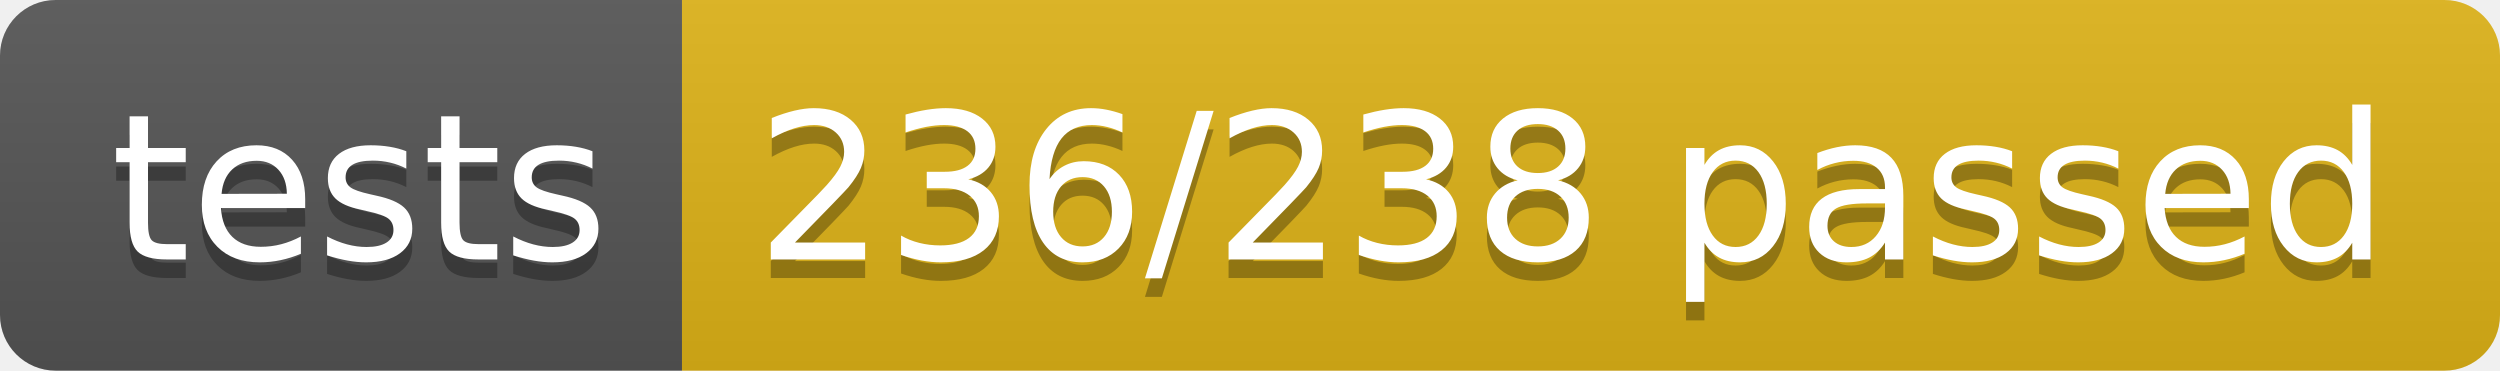
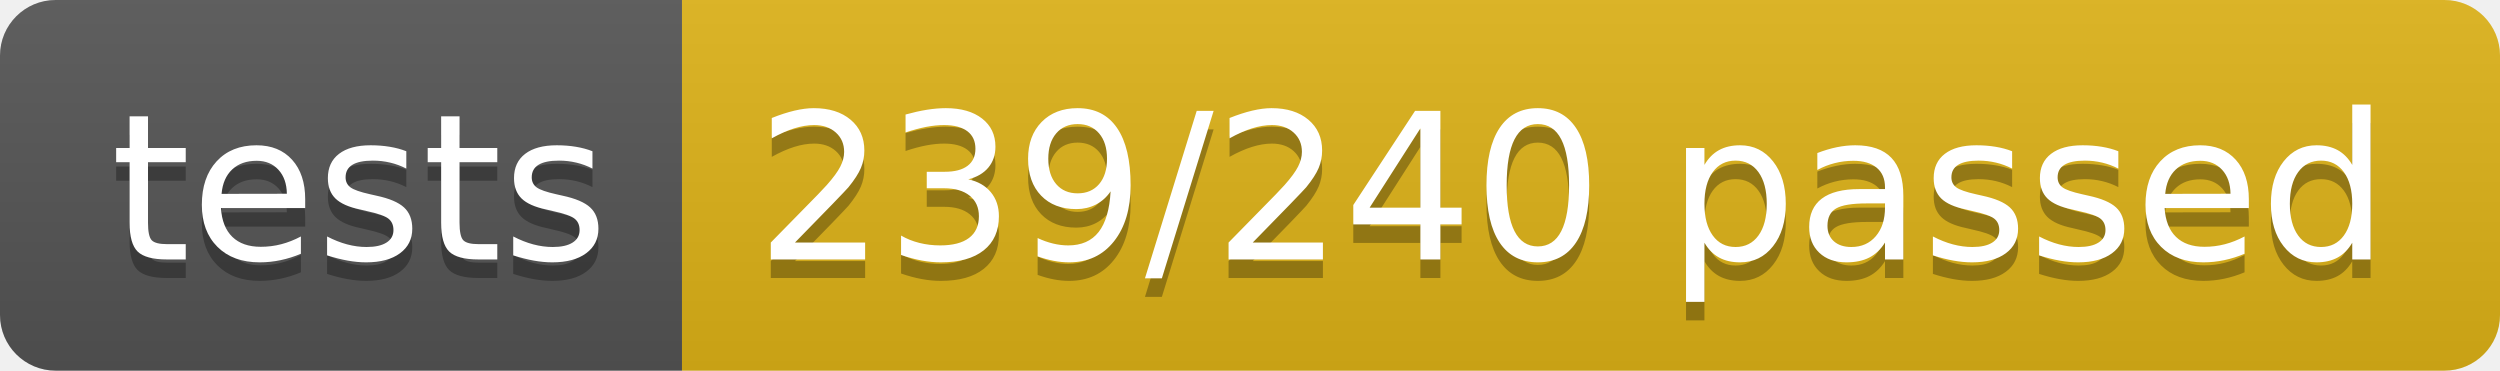
<svg xmlns="http://www.w3.org/2000/svg" width="134.9" height="20">
  <linearGradient id="smooth" x2="0" y2="100%">
    <stop offset="0" stop-color="#bbb" stop-opacity=".1" />
    <stop offset="1" stop-opacity=".1" />
  </linearGradient>
  <clipPath id="round">
    <rect width="134.9" height="20" rx="3" fill="#fff" />
  </clipPath>
  <g clip-path="url(#round)">
    <rect width="36.8" height="20" fill="#555" />
    <rect x="36.8" width="98.1" height="20" fill="#dfb317" />
    <rect width="134.9" height="20" fill="url(#smooth)" />
  </g>
  <g fill="#fff" text-anchor="middle" font-family="DejaVu Sans,Verdana,Geneva,sans-serif" font-size="110">
    <text x="194.0" y="150" fill="#010101" fill-opacity=".3" transform="scale(0.1)" textLength="268.0" lengthAdjust="spacing">tests</text>
    <text x="194.0" y="140" transform="scale(0.1)" textLength="268.0" lengthAdjust="spacing">tests</text>
-     <text x="848.5" y="150" fill="#010101" fill-opacity=".3" transform="scale(0.1)" textLength="881.0" lengthAdjust="spacing">236/238 passed</text>
-     <text x="848.5" y="140" transform="scale(0.1)" textLength="881.0" lengthAdjust="spacing">236/238 passed</text>
+     <text x="848.5" y="150" fill="#010101" fill-opacity=".3" transform="scale(0.1)" textLength="881.0" lengthAdjust="spacing">239/240 passed</text>
+     <text x="848.5" y="140" transform="scale(0.1)" textLength="881.0" lengthAdjust="spacing">239/240 passed</text>
  </g>
</svg>
